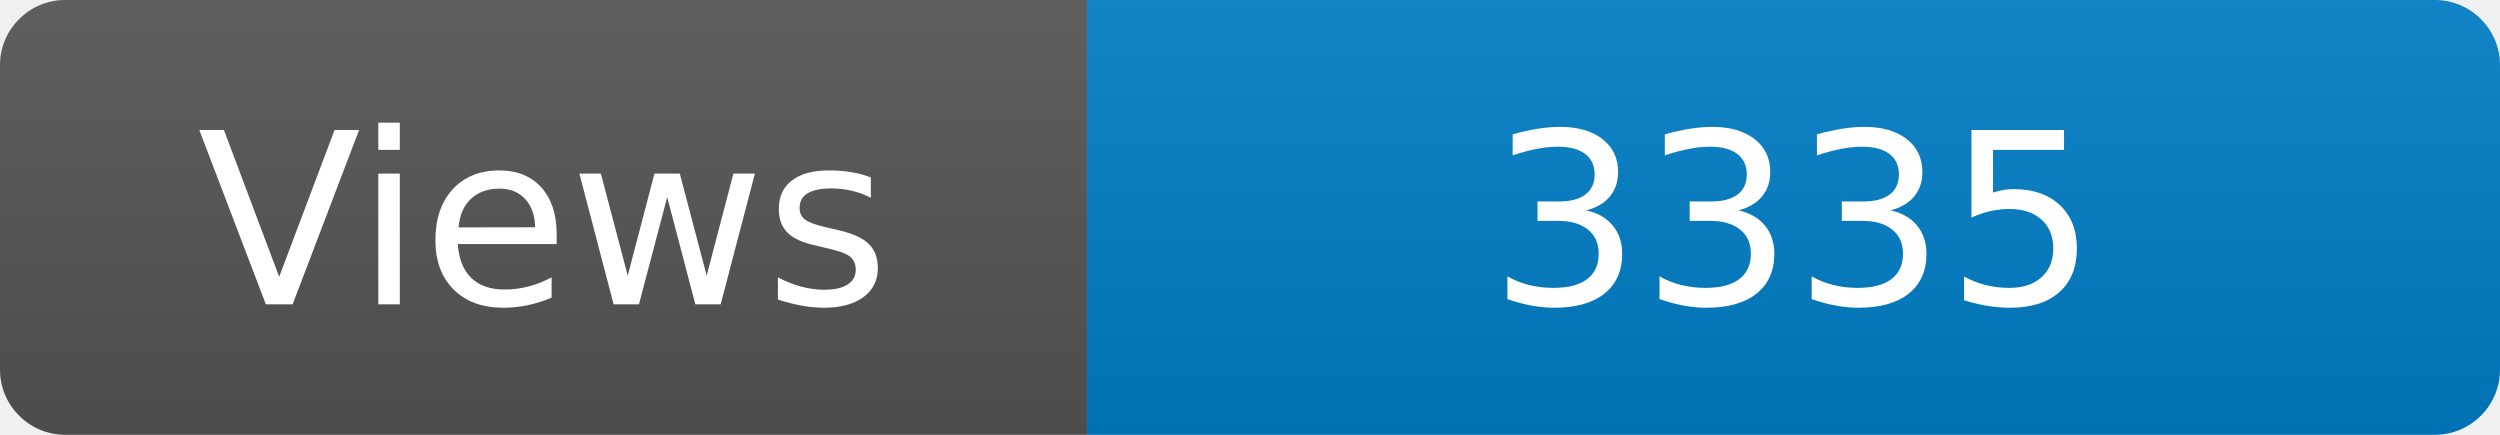
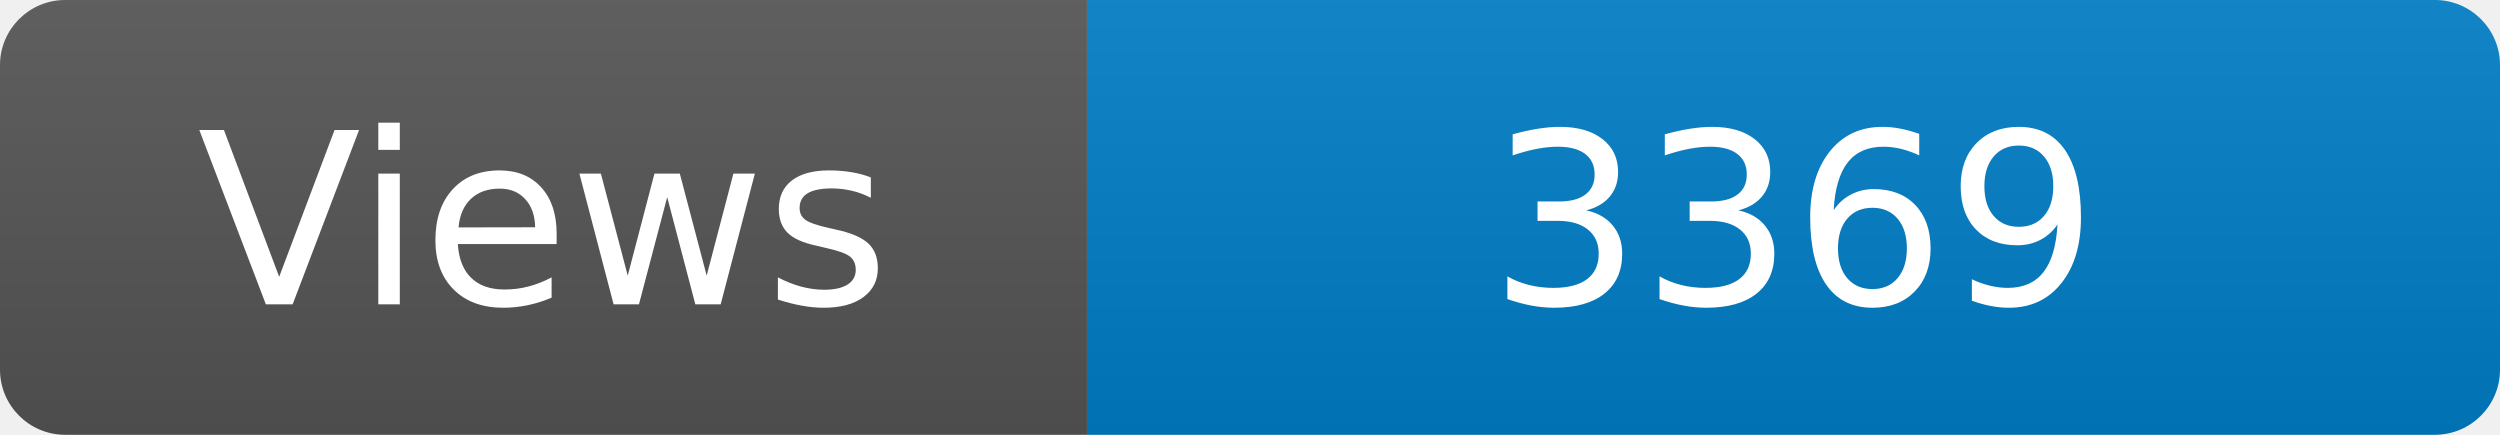
<svg xmlns="http://www.w3.org/2000/svg" width="115" height="20" role="img" aria-label="Maintained?: yes">
  <linearGradient id="s" x2="0" y2="100%">
    <stop offset="0" stop-color="#bbb" stop-opacity=".1" />
    <stop offset="1" stop-opacity=".1" />
  </linearGradient>
  <clipPath id="r">
    <rect width="115" height="20" rx="3" fill="#fff" />
  </clipPath>
  <g clip-path="url(#r)">
    <rect width="50" height="20" fill="#555" />
    <rect x="50" width="160" height="20" fill="#007ec6" />
    <rect width="115" height="20" fill="url(#s)" />
  </g>
  <g fill="#fff" text-anchor="middle" font-family="Verdana,Geneva,DejaVu Sans,sans-serif" font-size="110">
    <text x="250" y="140" transform="scale(.1)" fill="#fff">Views</text>
-     <text x="825" y="140" transform="scale(.1)" fill="#fff">3335</text>
+     <text x="825" y="140" transform="scale(.1)" fill="#fff">3369</text>
  </g>
</svg>
